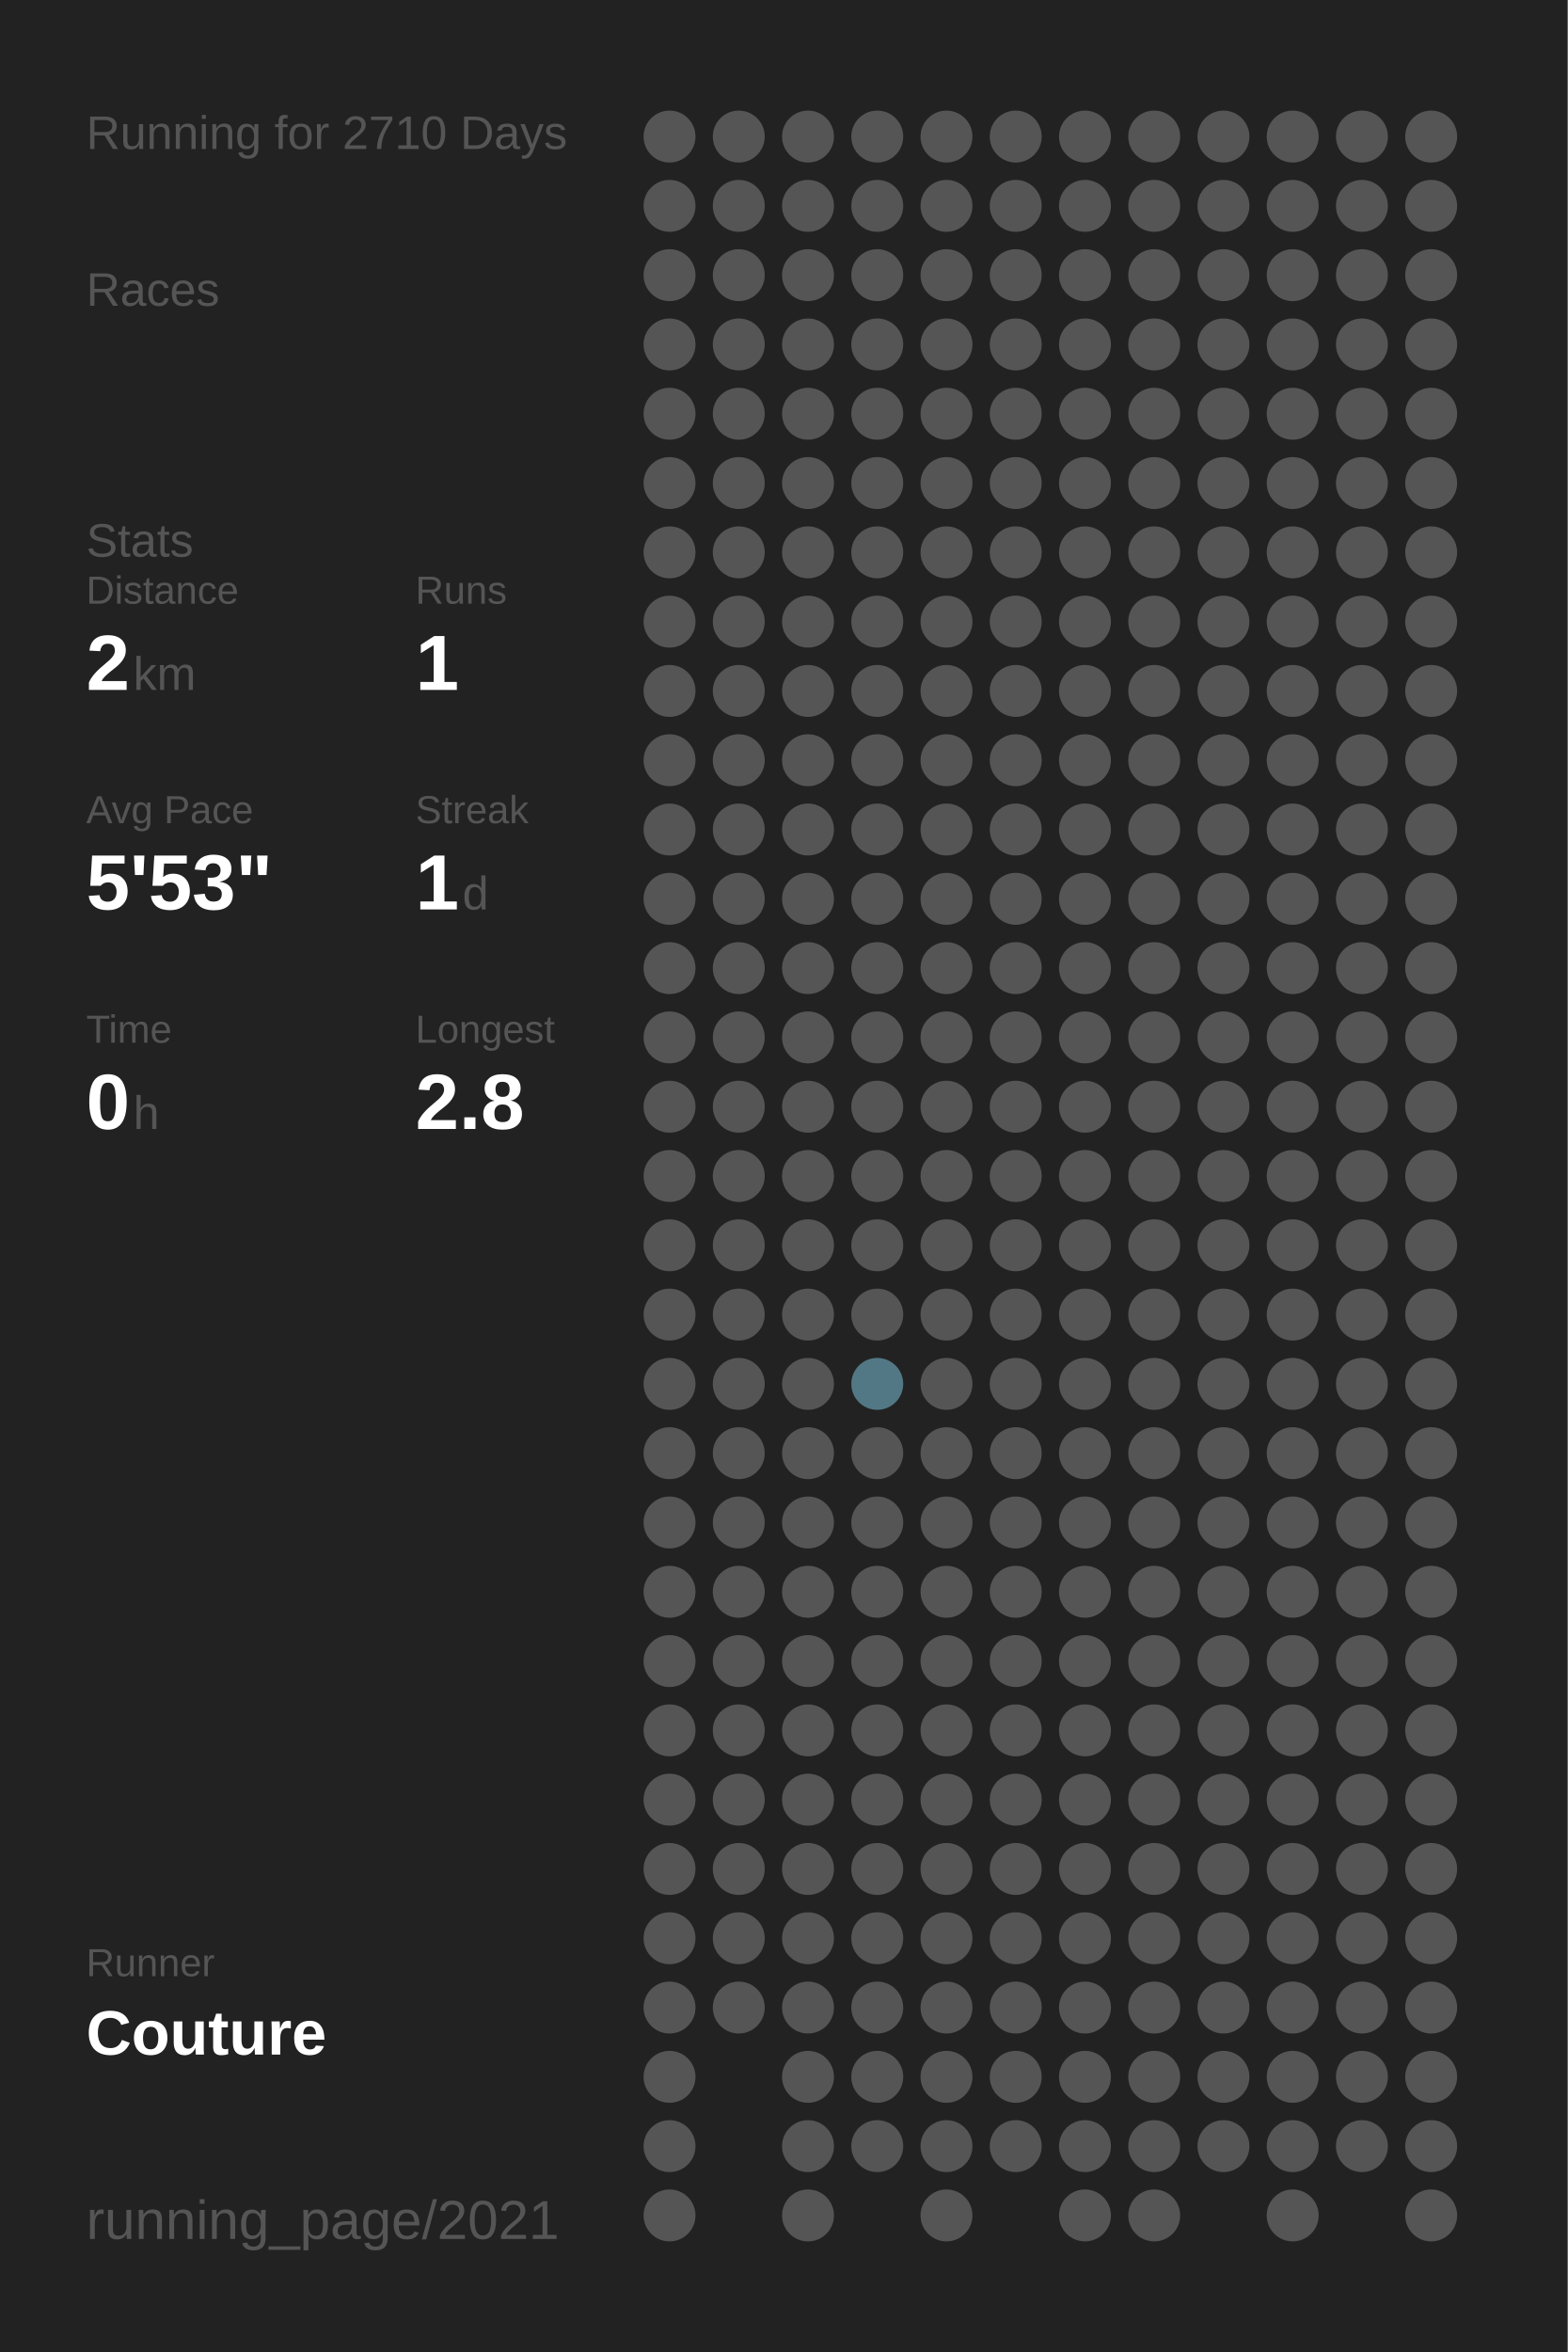
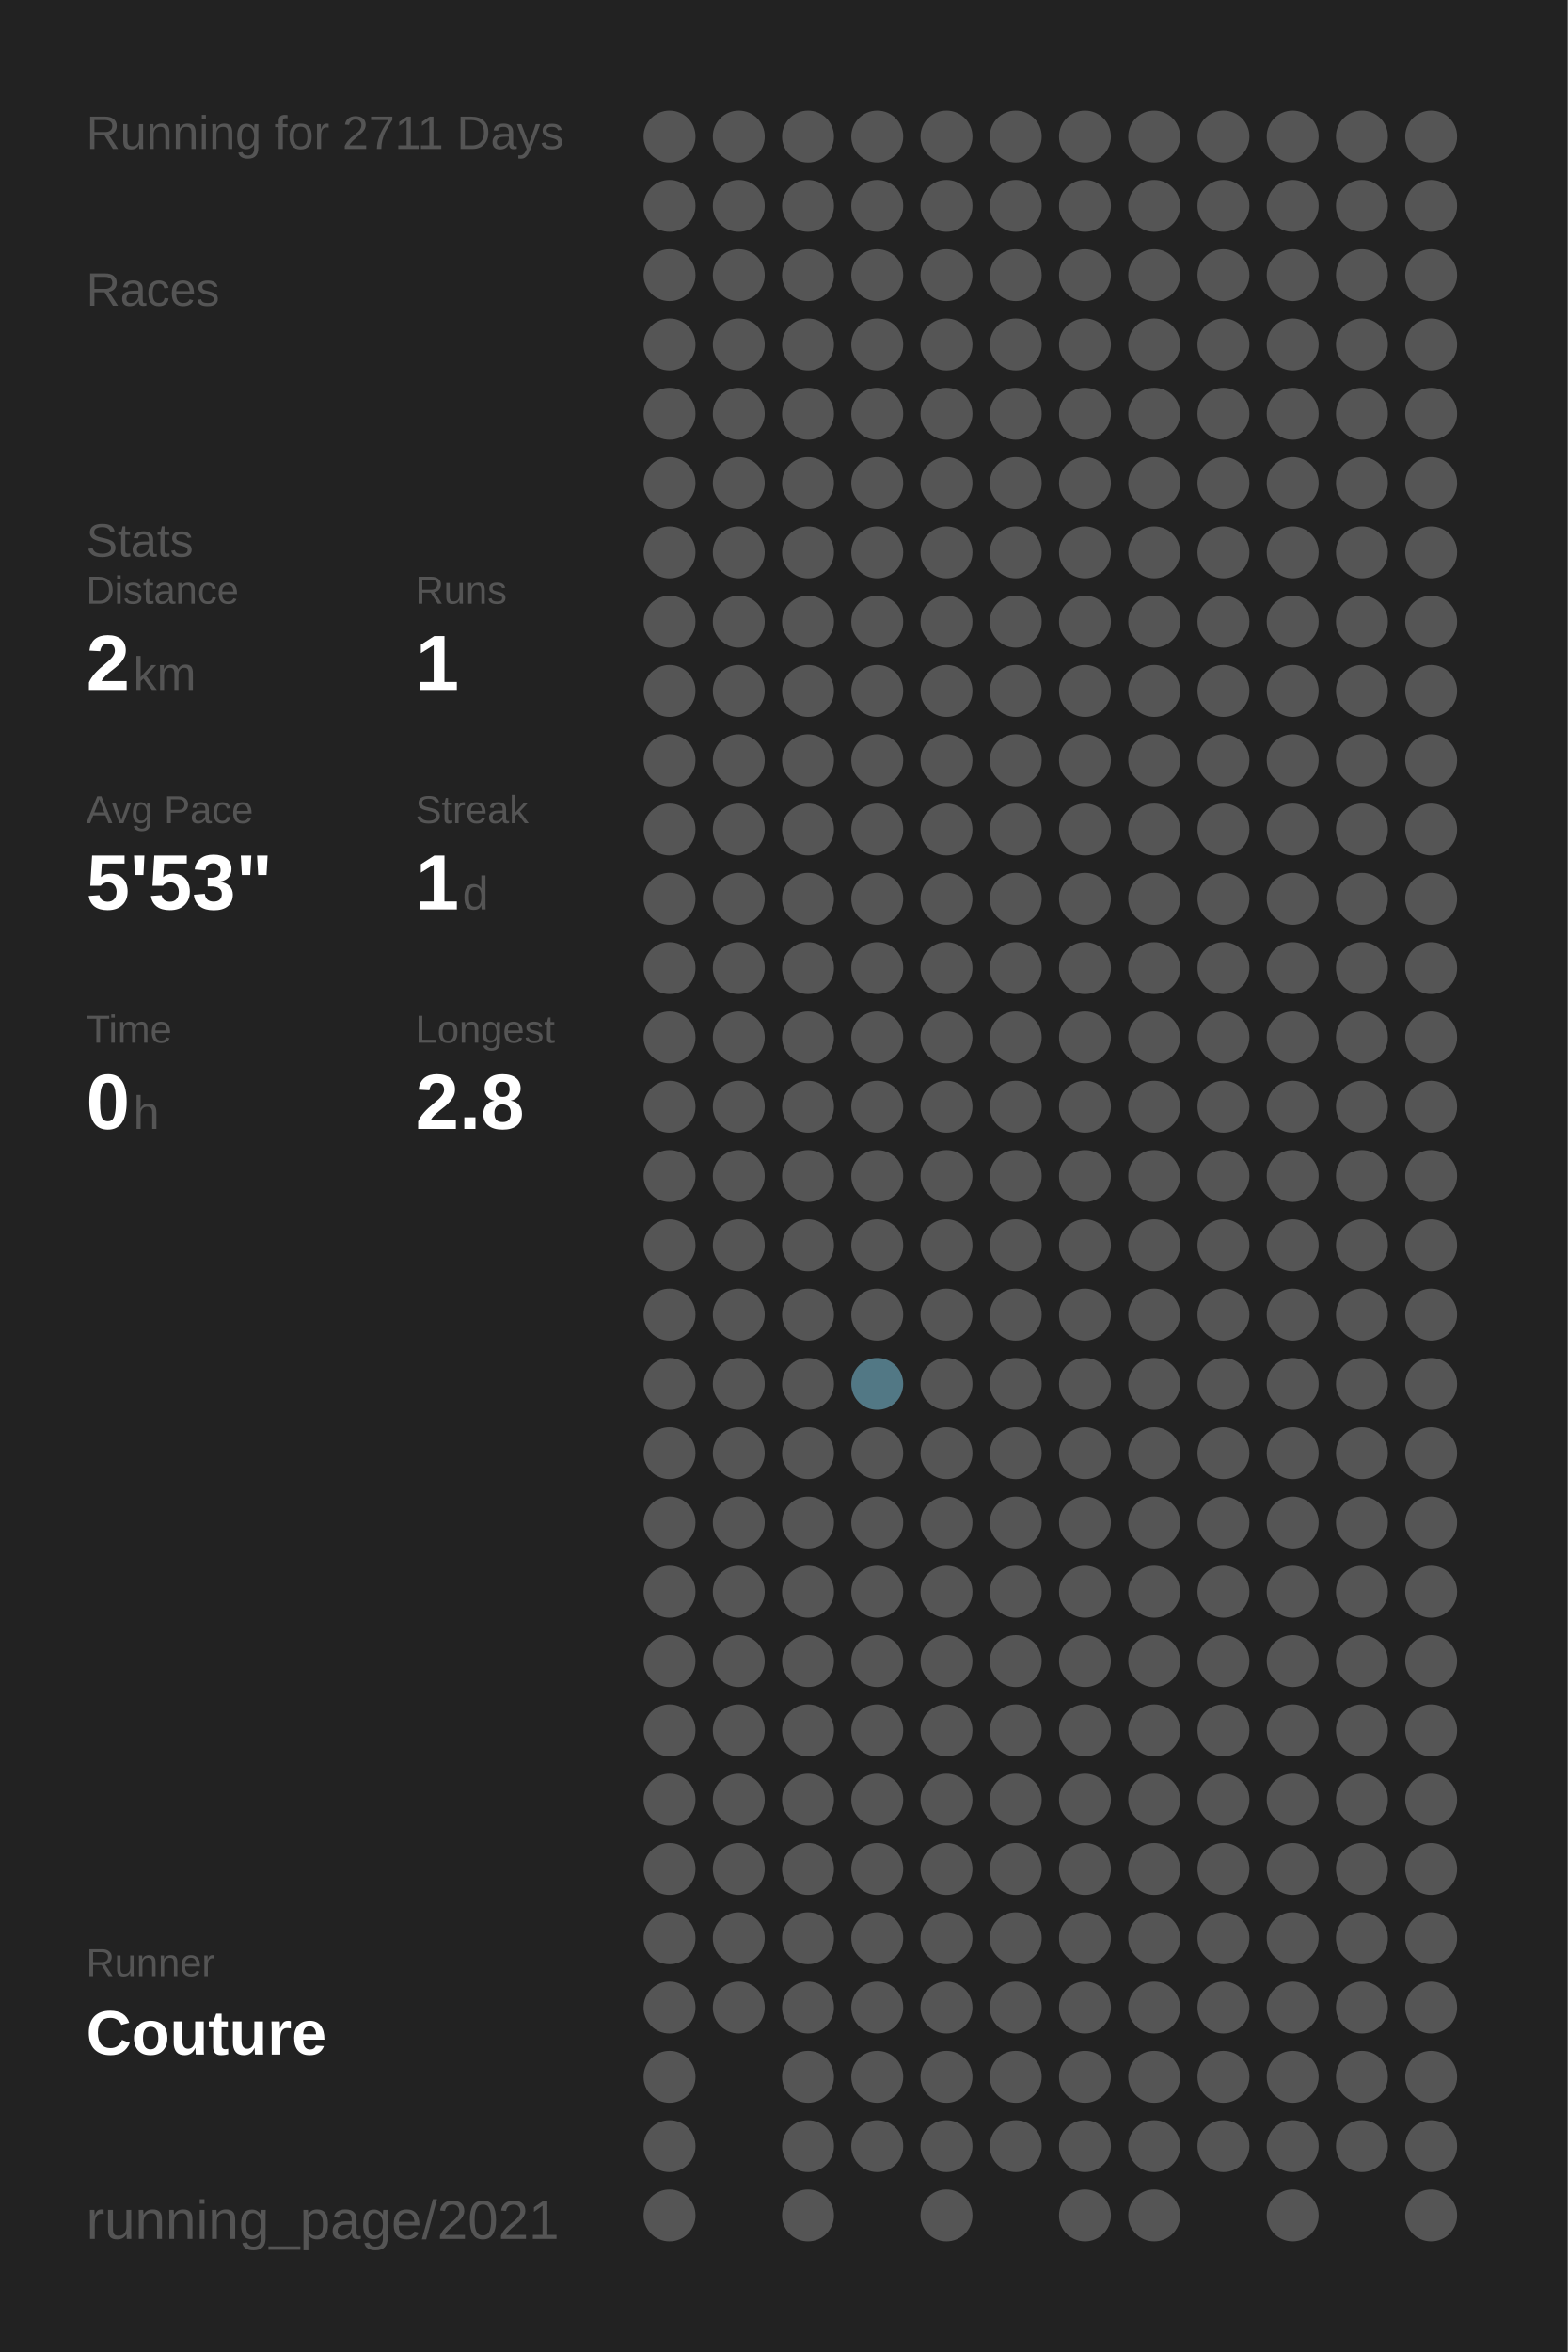
<svg xmlns="http://www.w3.org/2000/svg" baseProfile="full" height="300mm" version="1.1" viewBox="0,0,200,300" width="200mm">
  <defs />
  <rect fill="#222222" height="300" width="200" x="0" y="0" />
-   <text fill="#555555" style="font-size:6px; font-family:Arial;" x="11" y="19">Running for 2710 Days</text>
+   <text fill="#555555" style="font-size:6px; font-family:Arial;" x="11" y="19">Running for 2711 Days</text>
  <text fill="#555555" style="font-size:6px; font-family:Arial;" x="11" y="39">Races</text>
  <text fill="#555555" style="font-size:6px; font-family:Arial;" x="11" y="71">Stats</text>
  <text fill="#555555" style="font-size:5px; font-family:Arial;" x="11" y="77">Distance</text>
  <text fill="#FFFFFF" style="font-size:10px; font-family:Arial; font-weight:bold;" x="11" y="88">2</text>
  <text fill="#555555" style="font-size:6px; font-family:Arial;" x="17" y="88">km</text>
  <text fill="#555555" style="font-size:5px; font-family:Arial;" x="53" y="77">Runs</text>
  <text fill="#FFFFFF" style="font-size:10px; font-family:Arial; font-weight:bold;" x="53" y="88">1</text>
  <text fill="#555555" style="font-size:5px; font-family:Arial;" x="11" y="105">Avg Pace</text>
  <text fill="#FFFFFF" style="font-size:10px; font-family:Arial; font-weight:bold;" x="11" y="116">5'53"</text>
  <text fill="#555555" style="font-size:5px; font-family:Arial;" x="53" y="105">Streak</text>
  <text fill="#FFFFFF" style="font-size:10px; font-family:Arial; font-weight:bold;" x="53" y="116">1</text>
  <text fill="#555555" style="font-size:6px; font-family:Arial;" x="59" y="116">d</text>
  <text fill="#555555" style="font-size:5px; font-family:Arial;" x="11" y="133">Time</text>
  <text fill="#FFFFFF" style="font-size:10px; font-family:Arial; font-weight:bold;" x="11" y="144">0</text>
  <text fill="#555555" style="font-size:6px; font-family:Arial;" x="17" y="144">h</text>
  <text fill="#555555" style="font-size:5px; font-family:Arial;" x="53" y="133">Longest</text>
  <text fill="#FFFFFF" style="font-size:10px; font-family:Arial; font-weight:bold;" x="53" y="144">2.8</text>
  <text fill="#555555" style="font-size:5px; font-family:Arial;" x="11" y="252.065">Runner</text>
  <text fill="#FFFFFF" style="font-size:8px; font-family:Arial; font-weight:bold;" x="11" y="262.065">Couture</text>
  <text fill="#555555" style="font-size:7px; font-family:Arial;" x="11" y="285.581">running_page/2021</text>
  <circle cx="85.417" cy="17.419" fill="#555555" r="3.312" />
  <circle cx="85.417" cy="26.258" fill="#555555" r="3.312" />
  <circle cx="85.417" cy="35.097" fill="#555555" r="3.312" />
  <circle cx="85.417" cy="43.935" fill="#555555" r="3.312" />
  <circle cx="85.417" cy="52.774" fill="#555555" r="3.312" />
  <circle cx="85.417" cy="61.613" fill="#555555" r="3.312" />
  <circle cx="85.417" cy="70.452" fill="#555555" r="3.312" />
  <circle cx="85.417" cy="79.29" fill="#555555" r="3.312" />
  <circle cx="85.417" cy="88.129" fill="#555555" r="3.312" />
  <circle cx="85.417" cy="96.968" fill="#555555" r="3.312" />
  <circle cx="85.417" cy="105.806" fill="#555555" r="3.312" />
  <circle cx="85.417" cy="114.645" fill="#555555" r="3.312" />
  <circle cx="85.417" cy="123.484" fill="#555555" r="3.312" />
  <circle cx="85.417" cy="132.323" fill="#555555" r="3.312" />
  <circle cx="85.417" cy="141.161" fill="#555555" r="3.312" />
  <circle cx="85.417" cy="150" fill="#555555" r="3.312" />
  <circle cx="85.417" cy="158.839" fill="#555555" r="3.312" />
  <circle cx="85.417" cy="167.677" fill="#555555" r="3.312" />
  <circle cx="85.417" cy="176.516" fill="#555555" r="3.312" />
  <circle cx="85.417" cy="185.355" fill="#555555" r="3.312" />
  <circle cx="85.417" cy="194.194" fill="#555555" r="3.312" />
  <circle cx="85.417" cy="203.032" fill="#555555" r="3.312" />
  <circle cx="85.417" cy="211.871" fill="#555555" r="3.312" />
  <circle cx="85.417" cy="220.71" fill="#555555" r="3.312" />
  <circle cx="85.417" cy="229.548" fill="#555555" r="3.312" />
  <circle cx="85.417" cy="238.387" fill="#555555" r="3.312" />
  <circle cx="85.417" cy="247.226" fill="#555555" r="3.312" />
  <circle cx="85.417" cy="256.065" fill="#555555" r="3.312" />
  <circle cx="85.417" cy="264.903" fill="#555555" r="3.312" />
  <circle cx="85.417" cy="273.742" fill="#555555" r="3.312" />
  <circle cx="85.417" cy="282.581" fill="#555555" r="3.312" />
  <circle cx="94.25" cy="17.419" fill="#555555" r="3.312" />
  <circle cx="94.25" cy="26.258" fill="#555555" r="3.312" />
  <circle cx="94.25" cy="35.097" fill="#555555" r="3.312" />
  <circle cx="94.25" cy="43.935" fill="#555555" r="3.312" />
  <circle cx="94.25" cy="52.774" fill="#555555" r="3.312" />
  <circle cx="94.25" cy="61.613" fill="#555555" r="3.312" />
  <circle cx="94.25" cy="70.452" fill="#555555" r="3.312" />
  <circle cx="94.25" cy="79.29" fill="#555555" r="3.312" />
  <circle cx="94.25" cy="88.129" fill="#555555" r="3.312" />
  <circle cx="94.25" cy="96.968" fill="#555555" r="3.312" />
  <circle cx="94.25" cy="105.806" fill="#555555" r="3.312" />
  <circle cx="94.25" cy="114.645" fill="#555555" r="3.312" />
  <circle cx="94.25" cy="123.484" fill="#555555" r="3.312" />
  <circle cx="94.25" cy="132.323" fill="#555555" r="3.312" />
  <circle cx="94.25" cy="141.161" fill="#555555" r="3.312" />
  <circle cx="94.25" cy="150" fill="#555555" r="3.312" />
  <circle cx="94.25" cy="158.839" fill="#555555" r="3.312" />
  <circle cx="94.25" cy="167.677" fill="#555555" r="3.312" />
  <circle cx="94.25" cy="176.516" fill="#555555" r="3.312" />
  <circle cx="94.25" cy="185.355" fill="#555555" r="3.312" />
  <circle cx="94.25" cy="194.194" fill="#555555" r="3.312" />
  <circle cx="94.25" cy="203.032" fill="#555555" r="3.312" />
  <circle cx="94.25" cy="211.871" fill="#555555" r="3.312" />
  <circle cx="94.25" cy="220.71" fill="#555555" r="3.312" />
  <circle cx="94.25" cy="229.548" fill="#555555" r="3.312" />
  <circle cx="94.25" cy="238.387" fill="#555555" r="3.312" />
  <circle cx="94.25" cy="247.226" fill="#555555" r="3.312" />
  <circle cx="94.25" cy="256.065" fill="#555555" r="3.312" />
  <circle cx="103.083" cy="17.419" fill="#555555" r="3.312" />
  <circle cx="103.083" cy="26.258" fill="#555555" r="3.312" />
  <circle cx="103.083" cy="35.097" fill="#555555" r="3.312" />
  <circle cx="103.083" cy="43.935" fill="#555555" r="3.312" />
  <circle cx="103.083" cy="52.774" fill="#555555" r="3.312" />
  <circle cx="103.083" cy="61.613" fill="#555555" r="3.312" />
  <circle cx="103.083" cy="70.452" fill="#555555" r="3.312" />
  <circle cx="103.083" cy="79.29" fill="#555555" r="3.312" />
  <circle cx="103.083" cy="88.129" fill="#555555" r="3.312" />
  <circle cx="103.083" cy="96.968" fill="#555555" r="3.312" />
  <circle cx="103.083" cy="105.806" fill="#555555" r="3.312" />
  <circle cx="103.083" cy="114.645" fill="#555555" r="3.312" />
  <circle cx="103.083" cy="123.484" fill="#555555" r="3.312" />
  <circle cx="103.083" cy="132.323" fill="#555555" r="3.312" />
  <circle cx="103.083" cy="141.161" fill="#555555" r="3.312" />
  <circle cx="103.083" cy="150" fill="#555555" r="3.312" />
  <circle cx="103.083" cy="158.839" fill="#555555" r="3.312" />
  <circle cx="103.083" cy="167.677" fill="#555555" r="3.312" />
  <circle cx="103.083" cy="176.516" fill="#555555" r="3.312" />
  <circle cx="103.083" cy="185.355" fill="#555555" r="3.312" />
  <circle cx="103.083" cy="194.194" fill="#555555" r="3.312" />
  <circle cx="103.083" cy="203.032" fill="#555555" r="3.312" />
  <circle cx="103.083" cy="211.871" fill="#555555" r="3.312" />
  <circle cx="103.083" cy="220.71" fill="#555555" r="3.312" />
  <circle cx="103.083" cy="229.548" fill="#555555" r="3.312" />
  <circle cx="103.083" cy="238.387" fill="#555555" r="3.312" />
  <circle cx="103.083" cy="247.226" fill="#555555" r="3.312" />
  <circle cx="103.083" cy="256.065" fill="#555555" r="3.312" />
  <circle cx="103.083" cy="264.903" fill="#555555" r="3.312" />
  <circle cx="103.083" cy="273.742" fill="#555555" r="3.312" />
  <circle cx="103.083" cy="282.581" fill="#555555" r="3.312" />
  <circle cx="111.917" cy="17.419" fill="#555555" r="3.312" />
  <circle cx="111.917" cy="26.258" fill="#555555" r="3.312" />
  <circle cx="111.917" cy="35.097" fill="#555555" r="3.312" />
  <circle cx="111.917" cy="43.935" fill="#555555" r="3.312" />
  <circle cx="111.917" cy="52.774" fill="#555555" r="3.312" />
  <circle cx="111.917" cy="61.613" fill="#555555" r="3.312" />
  <circle cx="111.917" cy="70.452" fill="#555555" r="3.312" />
  <circle cx="111.917" cy="79.29" fill="#555555" r="3.312" />
  <circle cx="111.917" cy="88.129" fill="#555555" r="3.312" />
  <circle cx="111.917" cy="96.968" fill="#555555" r="3.312" />
  <circle cx="111.917" cy="105.806" fill="#555555" r="3.312" />
  <circle cx="111.917" cy="114.645" fill="#555555" r="3.312" />
  <circle cx="111.917" cy="123.484" fill="#555555" r="3.312" />
  <circle cx="111.917" cy="132.323" fill="#555555" r="3.312" />
  <circle cx="111.917" cy="141.161" fill="#555555" r="3.312" />
  <circle cx="111.917" cy="150" fill="#555555" r="3.312" />
  <circle cx="111.917" cy="158.839" fill="#555555" r="3.312" />
  <circle cx="111.917" cy="167.677" fill="#555555" r="3.312" />
  <circle cx="111.917" cy="176.516" fill="#527885" r="3.312" />
  <circle cx="111.917" cy="185.355" fill="#555555" r="3.312" />
  <circle cx="111.917" cy="194.194" fill="#555555" r="3.312" />
  <circle cx="111.917" cy="203.032" fill="#555555" r="3.312" />
  <circle cx="111.917" cy="211.871" fill="#555555" r="3.312" />
  <circle cx="111.917" cy="220.71" fill="#555555" r="3.312" />
  <circle cx="111.917" cy="229.548" fill="#555555" r="3.312" />
  <circle cx="111.917" cy="238.387" fill="#555555" r="3.312" />
  <circle cx="111.917" cy="247.226" fill="#555555" r="3.312" />
  <circle cx="111.917" cy="256.065" fill="#555555" r="3.312" />
  <circle cx="111.917" cy="264.903" fill="#555555" r="3.312" />
  <circle cx="111.917" cy="273.742" fill="#555555" r="3.312" />
  <circle cx="120.75" cy="17.419" fill="#555555" r="3.312" />
  <circle cx="120.75" cy="26.258" fill="#555555" r="3.312" />
  <circle cx="120.75" cy="35.097" fill="#555555" r="3.312" />
  <circle cx="120.75" cy="43.935" fill="#555555" r="3.312" />
  <circle cx="120.75" cy="52.774" fill="#555555" r="3.312" />
  <circle cx="120.75" cy="61.613" fill="#555555" r="3.312" />
  <circle cx="120.75" cy="70.452" fill="#555555" r="3.312" />
  <circle cx="120.75" cy="79.29" fill="#555555" r="3.312" />
  <circle cx="120.75" cy="88.129" fill="#555555" r="3.312" />
  <circle cx="120.75" cy="96.968" fill="#555555" r="3.312" />
  <circle cx="120.75" cy="105.806" fill="#555555" r="3.312" />
  <circle cx="120.75" cy="114.645" fill="#555555" r="3.312" />
  <circle cx="120.75" cy="123.484" fill="#555555" r="3.312" />
  <circle cx="120.75" cy="132.323" fill="#555555" r="3.312" />
  <circle cx="120.75" cy="141.161" fill="#555555" r="3.312" />
  <circle cx="120.75" cy="150" fill="#555555" r="3.312" />
  <circle cx="120.75" cy="158.839" fill="#555555" r="3.312" />
  <circle cx="120.75" cy="167.677" fill="#555555" r="3.312" />
  <circle cx="120.75" cy="176.516" fill="#555555" r="3.312" />
  <circle cx="120.75" cy="185.355" fill="#555555" r="3.312" />
  <circle cx="120.75" cy="194.194" fill="#555555" r="3.312" />
  <circle cx="120.75" cy="203.032" fill="#555555" r="3.312" />
  <circle cx="120.75" cy="211.871" fill="#555555" r="3.312" />
  <circle cx="120.75" cy="220.71" fill="#555555" r="3.312" />
  <circle cx="120.75" cy="229.548" fill="#555555" r="3.312" />
  <circle cx="120.75" cy="238.387" fill="#555555" r="3.312" />
  <circle cx="120.75" cy="247.226" fill="#555555" r="3.312" />
  <circle cx="120.75" cy="256.065" fill="#555555" r="3.312" />
  <circle cx="120.75" cy="264.903" fill="#555555" r="3.312" />
  <circle cx="120.75" cy="273.742" fill="#555555" r="3.312" />
  <circle cx="120.75" cy="282.581" fill="#555555" r="3.312" />
  <circle cx="129.583" cy="17.419" fill="#555555" r="3.312" />
  <circle cx="129.583" cy="26.258" fill="#555555" r="3.312" />
  <circle cx="129.583" cy="35.097" fill="#555555" r="3.312" />
  <circle cx="129.583" cy="43.935" fill="#555555" r="3.312" />
  <circle cx="129.583" cy="52.774" fill="#555555" r="3.312" />
  <circle cx="129.583" cy="61.613" fill="#555555" r="3.312" />
  <circle cx="129.583" cy="70.452" fill="#555555" r="3.312" />
  <circle cx="129.583" cy="79.29" fill="#555555" r="3.312" />
  <circle cx="129.583" cy="88.129" fill="#555555" r="3.312" />
  <circle cx="129.583" cy="96.968" fill="#555555" r="3.312" />
  <circle cx="129.583" cy="105.806" fill="#555555" r="3.312" />
  <circle cx="129.583" cy="114.645" fill="#555555" r="3.312" />
  <circle cx="129.583" cy="123.484" fill="#555555" r="3.312" />
  <circle cx="129.583" cy="132.323" fill="#555555" r="3.312" />
  <circle cx="129.583" cy="141.161" fill="#555555" r="3.312" />
  <circle cx="129.583" cy="150" fill="#555555" r="3.312" />
  <circle cx="129.583" cy="158.839" fill="#555555" r="3.312" />
  <circle cx="129.583" cy="167.677" fill="#555555" r="3.312" />
  <circle cx="129.583" cy="176.516" fill="#555555" r="3.312" />
  <circle cx="129.583" cy="185.355" fill="#555555" r="3.312" />
  <circle cx="129.583" cy="194.194" fill="#555555" r="3.312" />
  <circle cx="129.583" cy="203.032" fill="#555555" r="3.312" />
  <circle cx="129.583" cy="211.871" fill="#555555" r="3.312" />
  <circle cx="129.583" cy="220.71" fill="#555555" r="3.312" />
  <circle cx="129.583" cy="229.548" fill="#555555" r="3.312" />
  <circle cx="129.583" cy="238.387" fill="#555555" r="3.312" />
  <circle cx="129.583" cy="247.226" fill="#555555" r="3.312" />
  <circle cx="129.583" cy="256.065" fill="#555555" r="3.312" />
  <circle cx="129.583" cy="264.903" fill="#555555" r="3.312" />
  <circle cx="129.583" cy="273.742" fill="#555555" r="3.312" />
  <circle cx="138.417" cy="17.419" fill="#555555" r="3.312" />
  <circle cx="138.417" cy="26.258" fill="#555555" r="3.312" />
  <circle cx="138.417" cy="35.097" fill="#555555" r="3.312" />
  <circle cx="138.417" cy="43.935" fill="#555555" r="3.312" />
  <circle cx="138.417" cy="52.774" fill="#555555" r="3.312" />
  <circle cx="138.417" cy="61.613" fill="#555555" r="3.312" />
  <circle cx="138.417" cy="70.452" fill="#555555" r="3.312" />
  <circle cx="138.417" cy="79.29" fill="#555555" r="3.312" />
  <circle cx="138.417" cy="88.129" fill="#555555" r="3.312" />
  <circle cx="138.417" cy="96.968" fill="#555555" r="3.312" />
  <circle cx="138.417" cy="105.806" fill="#555555" r="3.312" />
  <circle cx="138.417" cy="114.645" fill="#555555" r="3.312" />
  <circle cx="138.417" cy="123.484" fill="#555555" r="3.312" />
  <circle cx="138.417" cy="132.323" fill="#555555" r="3.312" />
  <circle cx="138.417" cy="141.161" fill="#555555" r="3.312" />
  <circle cx="138.417" cy="150" fill="#555555" r="3.312" />
  <circle cx="138.417" cy="158.839" fill="#555555" r="3.312" />
  <circle cx="138.417" cy="167.677" fill="#555555" r="3.312" />
  <circle cx="138.417" cy="176.516" fill="#555555" r="3.312" />
  <circle cx="138.417" cy="185.355" fill="#555555" r="3.312" />
  <circle cx="138.417" cy="194.194" fill="#555555" r="3.312" />
  <circle cx="138.417" cy="203.032" fill="#555555" r="3.312" />
  <circle cx="138.417" cy="211.871" fill="#555555" r="3.312" />
  <circle cx="138.417" cy="220.71" fill="#555555" r="3.312" />
  <circle cx="138.417" cy="229.548" fill="#555555" r="3.312" />
  <circle cx="138.417" cy="238.387" fill="#555555" r="3.312" />
  <circle cx="138.417" cy="247.226" fill="#555555" r="3.312" />
  <circle cx="138.417" cy="256.065" fill="#555555" r="3.312" />
  <circle cx="138.417" cy="264.903" fill="#555555" r="3.312" />
  <circle cx="138.417" cy="273.742" fill="#555555" r="3.312" />
  <circle cx="138.417" cy="282.581" fill="#555555" r="3.312" />
  <circle cx="147.25" cy="17.419" fill="#555555" r="3.312" />
  <circle cx="147.25" cy="26.258" fill="#555555" r="3.312" />
  <circle cx="147.25" cy="35.097" fill="#555555" r="3.312" />
  <circle cx="147.25" cy="43.935" fill="#555555" r="3.312" />
  <circle cx="147.25" cy="52.774" fill="#555555" r="3.312" />
  <circle cx="147.25" cy="61.613" fill="#555555" r="3.312" />
  <circle cx="147.25" cy="70.452" fill="#555555" r="3.312" />
  <circle cx="147.25" cy="79.29" fill="#555555" r="3.312" />
  <circle cx="147.25" cy="88.129" fill="#555555" r="3.312" />
  <circle cx="147.25" cy="96.968" fill="#555555" r="3.312" />
  <circle cx="147.25" cy="105.806" fill="#555555" r="3.312" />
  <circle cx="147.25" cy="114.645" fill="#555555" r="3.312" />
  <circle cx="147.25" cy="123.484" fill="#555555" r="3.312" />
  <circle cx="147.25" cy="132.323" fill="#555555" r="3.312" />
  <circle cx="147.25" cy="141.161" fill="#555555" r="3.312" />
  <circle cx="147.25" cy="150" fill="#555555" r="3.312" />
  <circle cx="147.25" cy="158.839" fill="#555555" r="3.312" />
  <circle cx="147.25" cy="167.677" fill="#555555" r="3.312" />
  <circle cx="147.25" cy="176.516" fill="#555555" r="3.312" />
  <circle cx="147.25" cy="185.355" fill="#555555" r="3.312" />
  <circle cx="147.25" cy="194.194" fill="#555555" r="3.312" />
  <circle cx="147.25" cy="203.032" fill="#555555" r="3.312" />
  <circle cx="147.25" cy="211.871" fill="#555555" r="3.312" />
  <circle cx="147.25" cy="220.71" fill="#555555" r="3.312" />
  <circle cx="147.25" cy="229.548" fill="#555555" r="3.312" />
  <circle cx="147.25" cy="238.387" fill="#555555" r="3.312" />
  <circle cx="147.25" cy="247.226" fill="#555555" r="3.312" />
  <circle cx="147.25" cy="256.065" fill="#555555" r="3.312" />
  <circle cx="147.25" cy="264.903" fill="#555555" r="3.312" />
  <circle cx="147.25" cy="273.742" fill="#555555" r="3.312" />
  <circle cx="147.25" cy="282.581" fill="#555555" r="3.312" />
  <circle cx="156.083" cy="17.419" fill="#555555" r="3.312" />
  <circle cx="156.083" cy="26.258" fill="#555555" r="3.312" />
  <circle cx="156.083" cy="35.097" fill="#555555" r="3.312" />
  <circle cx="156.083" cy="43.935" fill="#555555" r="3.312" />
  <circle cx="156.083" cy="52.774" fill="#555555" r="3.312" />
  <circle cx="156.083" cy="61.613" fill="#555555" r="3.312" />
  <circle cx="156.083" cy="70.452" fill="#555555" r="3.312" />
  <circle cx="156.083" cy="79.29" fill="#555555" r="3.312" />
  <circle cx="156.083" cy="88.129" fill="#555555" r="3.312" />
  <circle cx="156.083" cy="96.968" fill="#555555" r="3.312" />
  <circle cx="156.083" cy="105.806" fill="#555555" r="3.312" />
  <circle cx="156.083" cy="114.645" fill="#555555" r="3.312" />
  <circle cx="156.083" cy="123.484" fill="#555555" r="3.312" />
  <circle cx="156.083" cy="132.323" fill="#555555" r="3.312" />
  <circle cx="156.083" cy="141.161" fill="#555555" r="3.312" />
  <circle cx="156.083" cy="150" fill="#555555" r="3.312" />
  <circle cx="156.083" cy="158.839" fill="#555555" r="3.312" />
  <circle cx="156.083" cy="167.677" fill="#555555" r="3.312" />
  <circle cx="156.083" cy="176.516" fill="#555555" r="3.312" />
  <circle cx="156.083" cy="185.355" fill="#555555" r="3.312" />
  <circle cx="156.083" cy="194.194" fill="#555555" r="3.312" />
  <circle cx="156.083" cy="203.032" fill="#555555" r="3.312" />
  <circle cx="156.083" cy="211.871" fill="#555555" r="3.312" />
  <circle cx="156.083" cy="220.71" fill="#555555" r="3.312" />
  <circle cx="156.083" cy="229.548" fill="#555555" r="3.312" />
  <circle cx="156.083" cy="238.387" fill="#555555" r="3.312" />
  <circle cx="156.083" cy="247.226" fill="#555555" r="3.312" />
  <circle cx="156.083" cy="256.065" fill="#555555" r="3.312" />
  <circle cx="156.083" cy="264.903" fill="#555555" r="3.312" />
  <circle cx="156.083" cy="273.742" fill="#555555" r="3.312" />
  <circle cx="164.917" cy="17.419" fill="#555555" r="3.312" />
  <circle cx="164.917" cy="26.258" fill="#555555" r="3.312" />
  <circle cx="164.917" cy="35.097" fill="#555555" r="3.312" />
  <circle cx="164.917" cy="43.935" fill="#555555" r="3.312" />
  <circle cx="164.917" cy="52.774" fill="#555555" r="3.312" />
  <circle cx="164.917" cy="61.613" fill="#555555" r="3.312" />
  <circle cx="164.917" cy="70.452" fill="#555555" r="3.312" />
  <circle cx="164.917" cy="79.29" fill="#555555" r="3.312" />
  <circle cx="164.917" cy="88.129" fill="#555555" r="3.312" />
  <circle cx="164.917" cy="96.968" fill="#555555" r="3.312" />
  <circle cx="164.917" cy="105.806" fill="#555555" r="3.312" />
  <circle cx="164.917" cy="114.645" fill="#555555" r="3.312" />
  <circle cx="164.917" cy="123.484" fill="#555555" r="3.312" />
  <circle cx="164.917" cy="132.323" fill="#555555" r="3.312" />
  <circle cx="164.917" cy="141.161" fill="#555555" r="3.312" />
  <circle cx="164.917" cy="150" fill="#555555" r="3.312" />
  <circle cx="164.917" cy="158.839" fill="#555555" r="3.312" />
  <circle cx="164.917" cy="167.677" fill="#555555" r="3.312" />
  <circle cx="164.917" cy="176.516" fill="#555555" r="3.312" />
  <circle cx="164.917" cy="185.355" fill="#555555" r="3.312" />
  <circle cx="164.917" cy="194.194" fill="#555555" r="3.312" />
  <circle cx="164.917" cy="203.032" fill="#555555" r="3.312" />
  <circle cx="164.917" cy="211.871" fill="#555555" r="3.312" />
  <circle cx="164.917" cy="220.71" fill="#555555" r="3.312" />
  <circle cx="164.917" cy="229.548" fill="#555555" r="3.312" />
  <circle cx="164.917" cy="238.387" fill="#555555" r="3.312" />
  <circle cx="164.917" cy="247.226" fill="#555555" r="3.312" />
  <circle cx="164.917" cy="256.065" fill="#555555" r="3.312" />
  <circle cx="164.917" cy="264.903" fill="#555555" r="3.312" />
  <circle cx="164.917" cy="273.742" fill="#555555" r="3.312" />
  <circle cx="164.917" cy="282.581" fill="#555555" r="3.312" />
  <circle cx="173.75" cy="17.419" fill="#555555" r="3.312" />
  <circle cx="173.75" cy="26.258" fill="#555555" r="3.312" />
  <circle cx="173.75" cy="35.097" fill="#555555" r="3.312" />
  <circle cx="173.75" cy="43.935" fill="#555555" r="3.312" />
  <circle cx="173.75" cy="52.774" fill="#555555" r="3.312" />
  <circle cx="173.75" cy="61.613" fill="#555555" r="3.312" />
  <circle cx="173.75" cy="70.452" fill="#555555" r="3.312" />
  <circle cx="173.75" cy="79.29" fill="#555555" r="3.312" />
  <circle cx="173.75" cy="88.129" fill="#555555" r="3.312" />
  <circle cx="173.75" cy="96.968" fill="#555555" r="3.312" />
  <circle cx="173.75" cy="105.806" fill="#555555" r="3.312" />
  <circle cx="173.75" cy="114.645" fill="#555555" r="3.312" />
  <circle cx="173.75" cy="123.484" fill="#555555" r="3.312" />
  <circle cx="173.75" cy="132.323" fill="#555555" r="3.312" />
  <circle cx="173.75" cy="141.161" fill="#555555" r="3.312" />
  <circle cx="173.75" cy="150" fill="#555555" r="3.312" />
  <circle cx="173.75" cy="158.839" fill="#555555" r="3.312" />
  <circle cx="173.75" cy="167.677" fill="#555555" r="3.312" />
  <circle cx="173.75" cy="176.516" fill="#555555" r="3.312" />
  <circle cx="173.75" cy="185.355" fill="#555555" r="3.312" />
  <circle cx="173.75" cy="194.194" fill="#555555" r="3.312" />
  <circle cx="173.75" cy="203.032" fill="#555555" r="3.312" />
  <circle cx="173.75" cy="211.871" fill="#555555" r="3.312" />
  <circle cx="173.75" cy="220.71" fill="#555555" r="3.312" />
  <circle cx="173.75" cy="229.548" fill="#555555" r="3.312" />
  <circle cx="173.75" cy="238.387" fill="#555555" r="3.312" />
  <circle cx="173.75" cy="247.226" fill="#555555" r="3.312" />
  <circle cx="173.75" cy="256.065" fill="#555555" r="3.312" />
  <circle cx="173.75" cy="264.903" fill="#555555" r="3.312" />
  <circle cx="173.75" cy="273.742" fill="#555555" r="3.312" />
  <circle cx="182.583" cy="17.419" fill="#555555" r="3.312" />
  <circle cx="182.583" cy="26.258" fill="#555555" r="3.312" />
  <circle cx="182.583" cy="35.097" fill="#555555" r="3.312" />
  <circle cx="182.583" cy="43.935" fill="#555555" r="3.312" />
  <circle cx="182.583" cy="52.774" fill="#555555" r="3.312" />
  <circle cx="182.583" cy="61.613" fill="#555555" r="3.312" />
  <circle cx="182.583" cy="70.452" fill="#555555" r="3.312" />
  <circle cx="182.583" cy="79.29" fill="#555555" r="3.312" />
  <circle cx="182.583" cy="88.129" fill="#555555" r="3.312" />
  <circle cx="182.583" cy="96.968" fill="#555555" r="3.312" />
  <circle cx="182.583" cy="105.806" fill="#555555" r="3.312" />
  <circle cx="182.583" cy="114.645" fill="#555555" r="3.312" />
  <circle cx="182.583" cy="123.484" fill="#555555" r="3.312" />
  <circle cx="182.583" cy="132.323" fill="#555555" r="3.312" />
  <circle cx="182.583" cy="141.161" fill="#555555" r="3.312" />
  <circle cx="182.583" cy="150" fill="#555555" r="3.312" />
  <circle cx="182.583" cy="158.839" fill="#555555" r="3.312" />
  <circle cx="182.583" cy="167.677" fill="#555555" r="3.312" />
  <circle cx="182.583" cy="176.516" fill="#555555" r="3.312" />
  <circle cx="182.583" cy="185.355" fill="#555555" r="3.312" />
  <circle cx="182.583" cy="194.194" fill="#555555" r="3.312" />
  <circle cx="182.583" cy="203.032" fill="#555555" r="3.312" />
  <circle cx="182.583" cy="211.871" fill="#555555" r="3.312" />
  <circle cx="182.583" cy="220.71" fill="#555555" r="3.312" />
  <circle cx="182.583" cy="229.548" fill="#555555" r="3.312" />
  <circle cx="182.583" cy="238.387" fill="#555555" r="3.312" />
  <circle cx="182.583" cy="247.226" fill="#555555" r="3.312" />
  <circle cx="182.583" cy="256.065" fill="#555555" r="3.312" />
  <circle cx="182.583" cy="264.903" fill="#555555" r="3.312" />
  <circle cx="182.583" cy="273.742" fill="#555555" r="3.312" />
  <circle cx="182.583" cy="282.581" fill="#555555" r="3.312" />
</svg>
